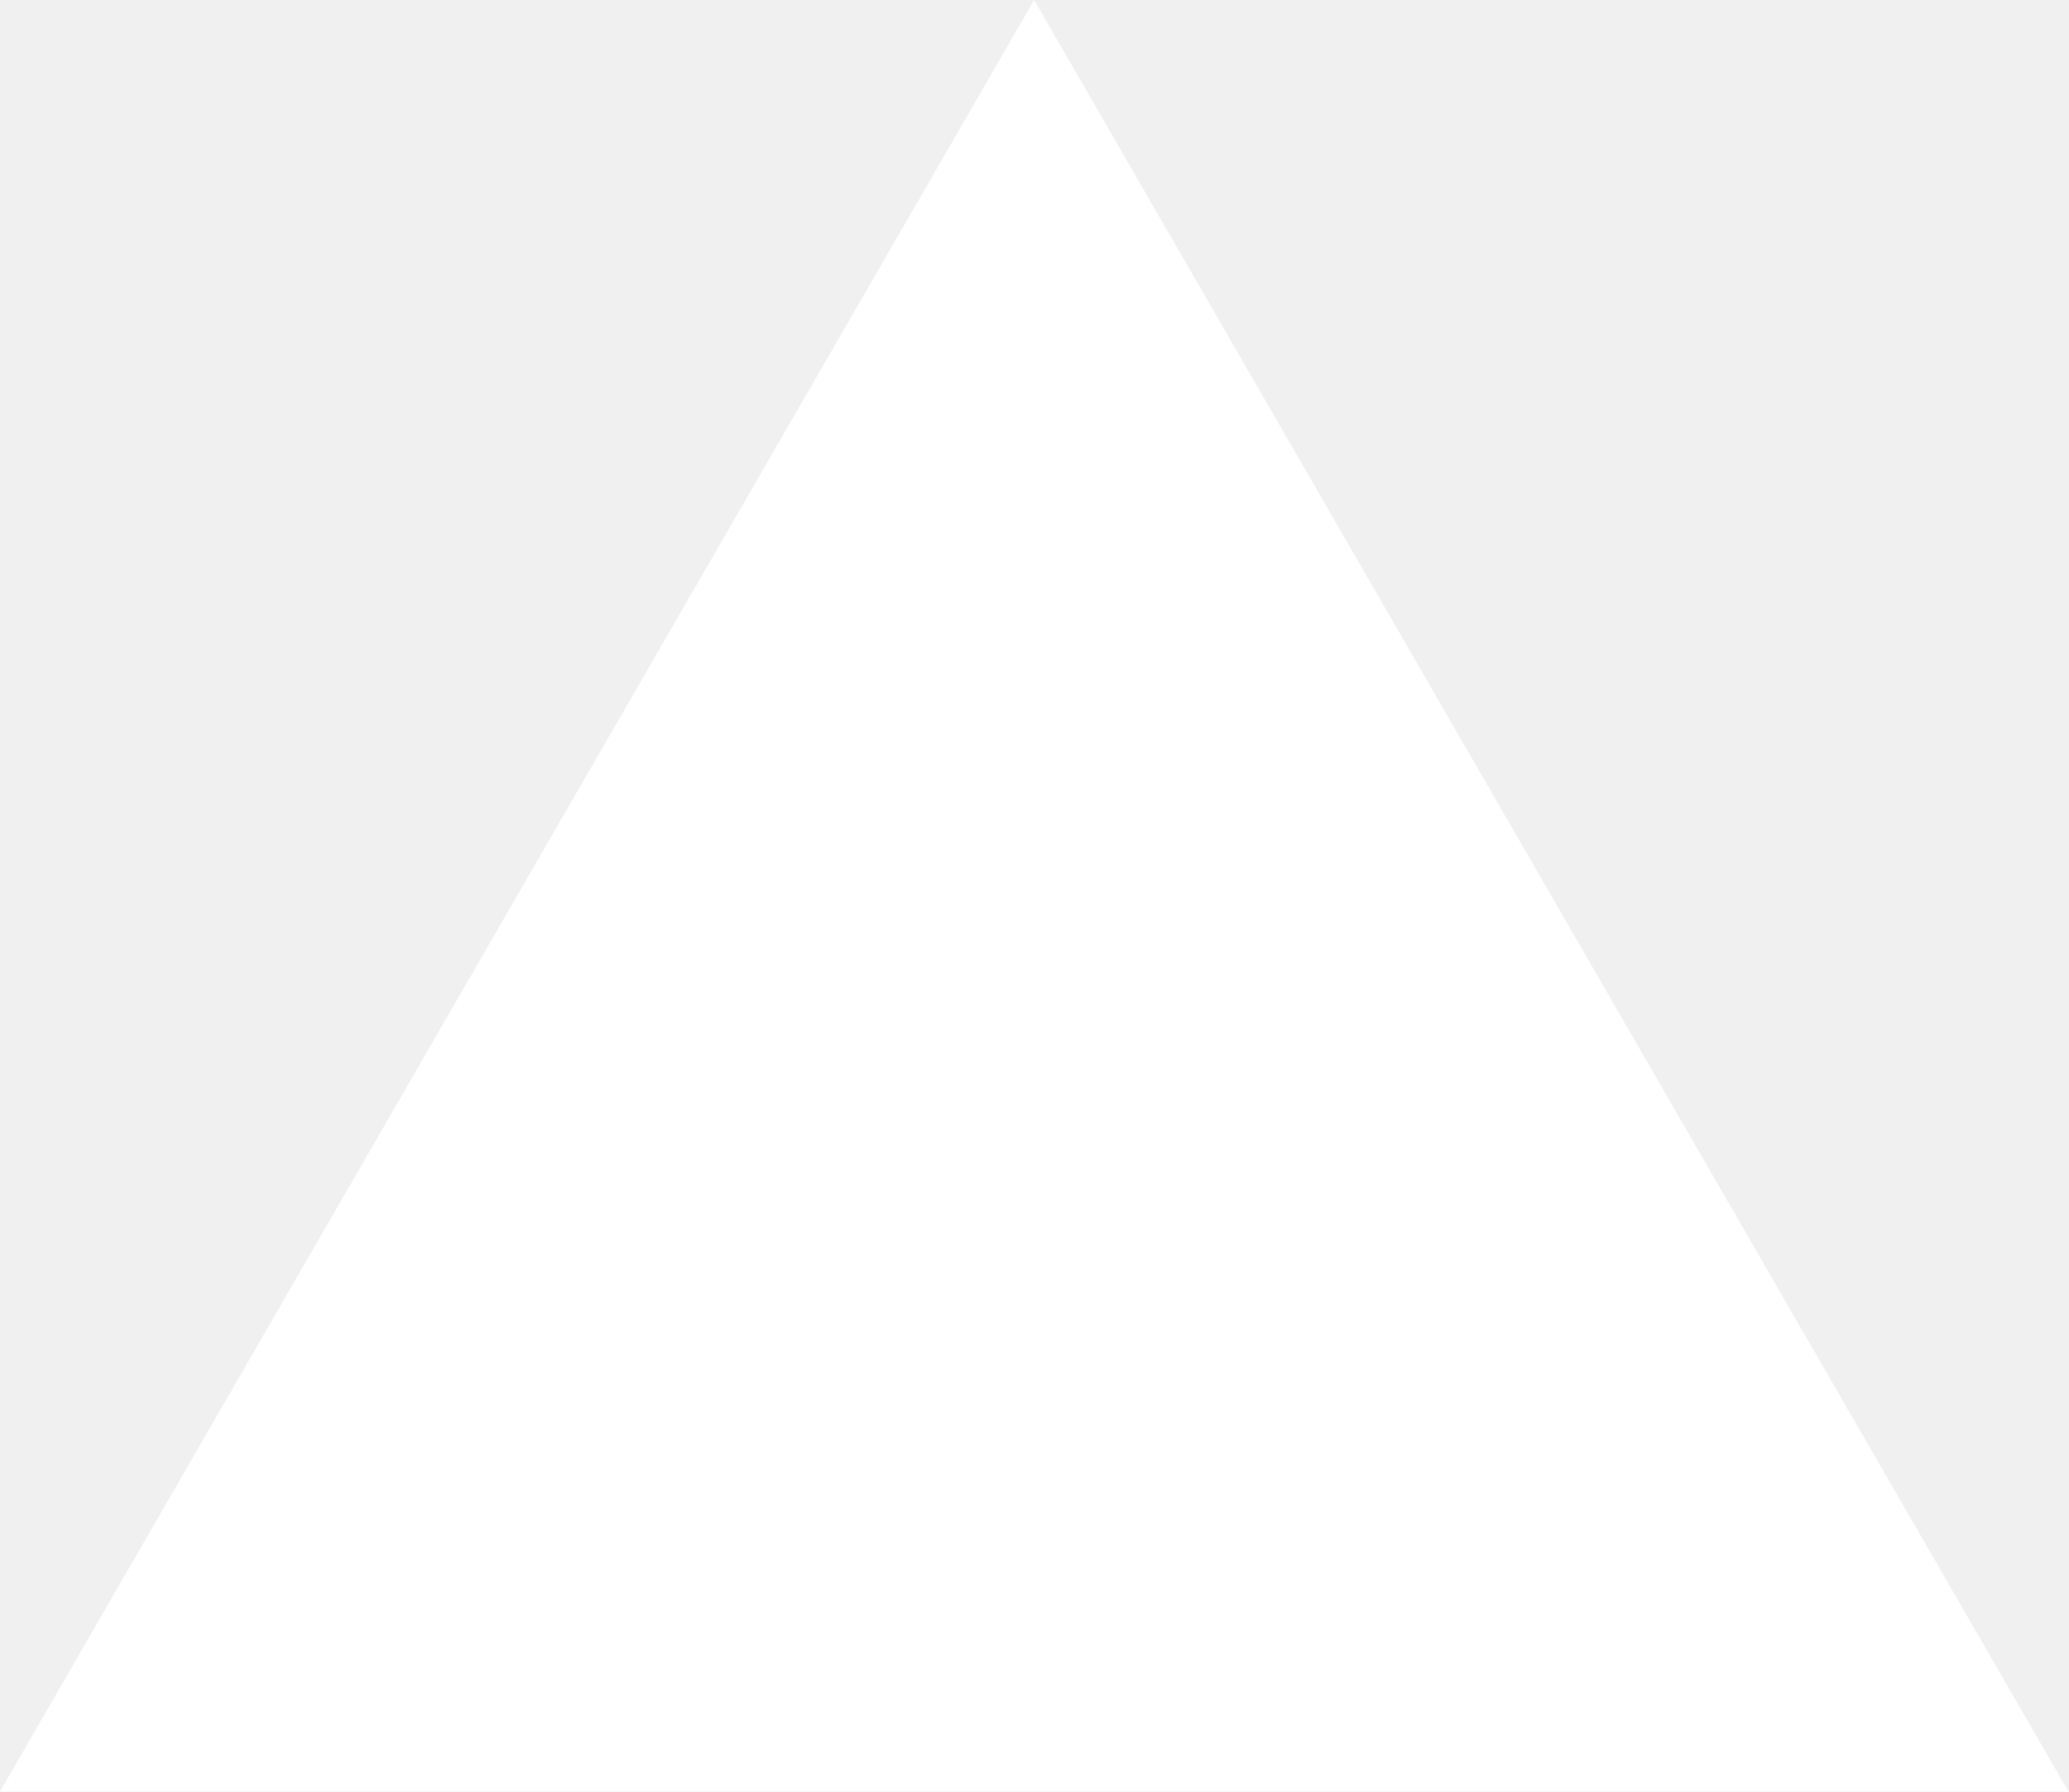
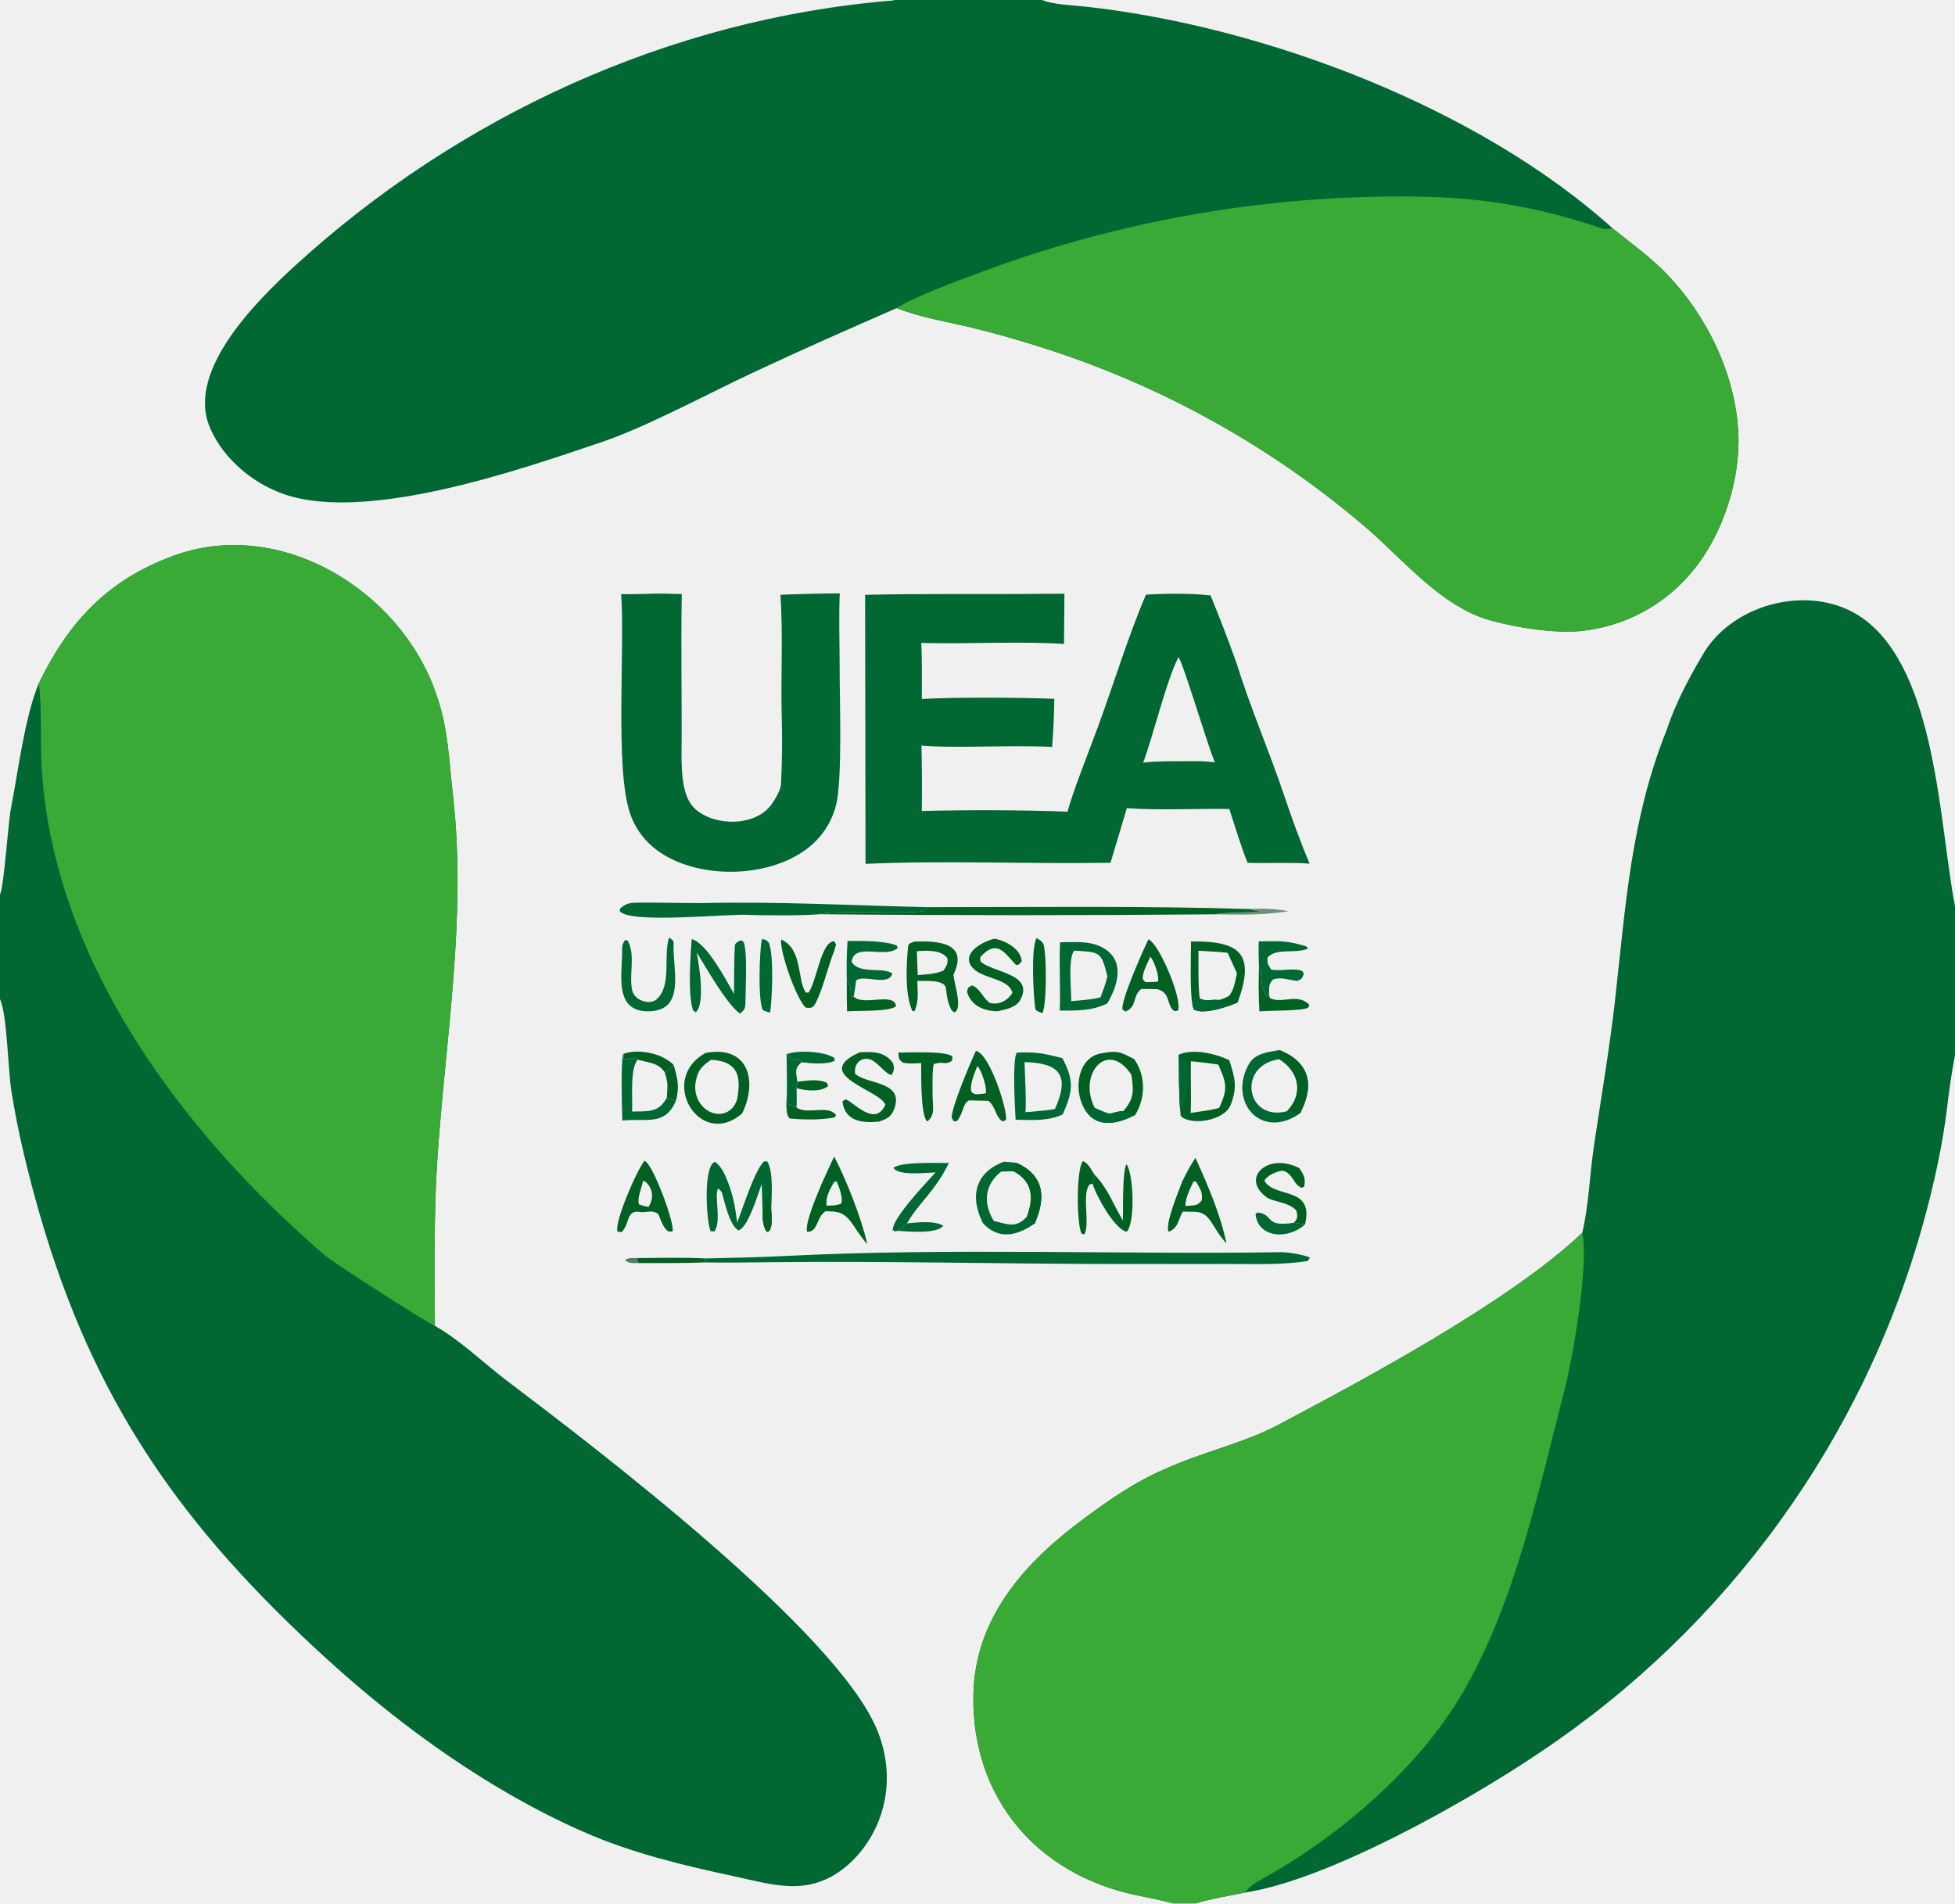
- <svg xmlns="http://www.w3.org/2000/svg" fill="none" viewBox="0 0 1155 1000">
-   <path d="m577.3 0 577.4 1000H0z" fill="#fff" />
+ <svg xmlns="http://www.w3.org/2000/svg" width="76" height="74" viewBox="0 0 76 74" fill="none">
+   <g clip-path="url(#clip0_89_39)">
+     <path d="M40.526 23.087L41.379 23.083L41.363 25.036C39.638 24.922 37.592 25.046 35.813 24.996C35.851 25.681 35.834 26.48 35.835 27.174C37.22 27.102 39.594 27.116 40.985 27.168C40.979 27.82 40.948 28.388 40.902 29.04C39.329 28.954 37.12 29.102 35.821 28.986C35.842 29.834 35.846 30.682 35.834 31.53C37.541 31.485 39.802 31.489 41.502 31.556C41.684 30.834 42.378 29.084 42.664 28.309C43.261 26.69 43.874 24.685 44.549 23.12C45.376 23.071 46.236 23.061 47.06 23.148C47.414 24.013 47.749 24.886 48.065 25.766C48.603 27.507 49.363 29.257 49.944 30.992C50.225 31.831 50.566 32.768 50.91 33.578C50.312 33.52 49.18 33.569 48.501 33.545C48.278 33.02 47.98 32.033 47.789 31.453C46.508 31.428 45.066 31.514 43.806 31.419L43.171 33.542C40.049 33.597 36.745 33.446 33.647 33.585L33.631 23.126C35.904 23.072 38.24 23.112 40.526 23.087ZM44.44 29.649C44.978 29.585 45.535 29.596 46.078 29.595C46.522 29.588 46.78 29.585 47.227 29.635C46.953 29.008 45.971 25.692 45.812 25.549C45.326 26.5 44.847 28.567 44.44 29.649Z" fill="#016733" />
+     <path d="M30.34 23.124C31.108 23.093 31.877 23.075 32.646 23.07C32.606 23.927 32.639 25.032 32.641 25.907C32.634 27.107 32.761 30.308 32.496 31.319C32.381 31.767 32.165 32.184 31.864 32.537C30.421 34.227 26.974 34.327 25.345 32.897C24.948 32.551 24.652 32.107 24.488 31.61C23.901 29.858 24.298 25.229 24.147 23.097C24.483 23.11 24.844 23.095 25.182 23.088C25.567 23.064 26.104 23.088 26.504 23.096C26.465 25.192 26.515 27.305 26.494 29.403C26.503 30.047 26.52 30.997 27.026 31.452C27.79 32.141 29.39 32.142 30.006 31.255C30.125 31.087 30.349 30.713 30.36 30.506C30.405 29.663 30.414 28.745 30.39 27.899C30.347 26.33 30.445 24.683 30.34 23.124Z" fill="#016733" />
+     <path d="M27.435 48.926C28.496 48.904 29.559 48.878 30.619 48.826C37.009 48.509 43.419 48.778 49.815 48.683C50.083 48.679 50.682 48.783 50.922 48.89L50.904 49.006L50.904 48.889L50.852 49.02C49.924 49.183 48.746 49.139 47.788 49.141L43.517 49.141C39.002 49.143 34.499 49.021 29.985 49.072C29.117 49.082 28.245 49.094 27.378 49.081L27.435 48.926Z" fill="#016733" />
+     <path d="M27.427 40.938C29.085 40.622 29.466 42.012 28.855 43.282C27.225 44.718 25.548 41.976 27.427 40.938ZM28.651 42.751C28.67 42.652 28.686 42.553 28.698 42.454C28.798 41.612 28.473 41.248 27.642 41.204C27.278 41.455 27.129 41.601 27.045 42.057C26.989 42.352 27.053 42.657 27.224 42.905C27.624 43.472 28.429 43.454 28.651 42.751Z" fill="#026023" />
+     <path d="M50.547 43.279C49.017 44.358 47.725 42.816 48.552 41.369C48.794 40.946 49.287 40.904 49.74 40.824C50.781 41.241 51.108 42.016 50.648 43.056C50.616 43.131 50.582 43.205 50.547 43.279ZM50.031 43.204C50.683 42.522 50.51 41.676 49.739 41.18C48.076 41.402 48.433 43.622 50.031 43.204Z" fill="#016733" />
+     <path d="M49.74 40.824C50.781 41.241 51.108 42.016 50.648 43.056C50.616 43.131 50.582 43.205 50.547 43.279L50.031 43.204C50.683 42.522 50.51 41.676 49.739 41.18L49.74 40.824Z" fill="#026023" />
+     <path d="M39.017 45.166C39.157 45.177 39.392 45.187 39.522 45.211C40.591 45.697 40.674 46.549 40.224 47.569C39.55 48.036 38.824 48.231 38.206 47.547C38.171 47.474 38.138 47.4 38.107 47.324C37.706 46.34 38.03 45.539 39.017 45.166ZM38.637 47.471C39.148 47.576 39.493 47.788 39.926 47.291C40.195 46.536 40.139 45.941 39.41 45.538L38.923 45.547C38.271 46.05 38.208 46.786 38.637 47.471Z" fill="#016733" />
+     <path d="M39.522 45.211C40.591 45.697 40.674 46.549 40.224 47.569C40.088 47.465 40.043 47.416 39.926 47.291C40.195 46.536 40.139 45.941 39.41 45.538L39.522 45.211Z" fill="#026023" />
+     <path d="M42.033 42.837C41.774 42.146 41.971 41.108 42.797 40.954C43.445 40.834 43.543 40.89 44.096 41.18C44.543 41.825 44.539 42.678 44.132 43.346C43.993 43.419 43.849 43.482 43.702 43.535C42.916 43.816 42.321 43.624 42.033 42.837ZM43.673 43.194C43.696 43.167 43.718 43.14 43.74 43.113C44.114 42.639 44.055 42.349 43.983 41.784C43.042 40.38 41.89 41.779 42.557 43.074C43.366 43.443 43.034 43.24 43.673 43.194Z" fill="#026023" />
+     <path d="M42.033 42.837L42.4 43.18L42.496 43.176L42.557 43.074C43.366 43.443 43.034 43.24 43.673 43.194C43.81 43.24 43.997 43.31 44.132 43.346C43.993 43.419 43.849 43.482 43.702 43.535C42.916 43.816 42.321 43.624 42.033 42.837Z" fill="#016733" />
+     <path d="M41.211 36.634C41.784 36.629 42.388 36.564 42.899 36.861C43.751 37.356 43.453 38.325 43.044 39.011C42.436 39.31 41.855 39.288 41.197 39.29C41.236 38.417 41.164 37.524 41.211 36.634ZM41.644 38.923C41.943 38.895 42.519 38.86 42.783 38.771C42.891 38.483 42.979 38.257 43.05 37.959C42.806 36.983 42.769 37.025 41.761 36.958C41.513 37.25 41.645 38.428 41.644 38.923Z" fill="#016733" />
+     <path d="M39.519 40.925C40.308 40.891 40.554 40.954 41.3 41.138C41.766 42.022 41.707 42.439 41.313 43.325C40.763 43.597 40.087 43.542 39.481 43.533C39.457 42.992 39.348 41.336 39.519 40.925ZM39.865 43.24C40.118 43.216 40.807 43.167 41.012 43.114C41.627 41.75 41.137 41.329 39.829 41.292C39.843 41.846 39.903 42.726 39.865 43.24Z" fill="#016733" />
+     <path d="M45.822 41.005C46.368 40.753 47.27 40.965 47.79 41.221C47.997 41.893 48.119 42.249 47.842 42.956C47.596 43.584 46.281 43.775 45.899 43.387L45.882 43.199C45.824 42.667 45.833 41.582 45.822 41.005ZM46.285 43.268C46.545 43.229 47.178 43.151 47.395 43.071C47.624 42.559 47.725 42.292 47.511 41.746C47.463 41.625 47.412 41.505 47.358 41.386C47.008 41.341 46.644 41.287 46.293 41.261C46.281 41.907 46.317 42.649 46.285 43.268Z" fill="#026023" />
+     <path d="M45.822 41.005C46.145 41.316 46.182 41.297 46.224 41.769C46.274 42.326 46.072 42.7 45.882 43.199C45.824 42.667 45.833 41.582 45.822 41.005Z" fill="#016733" />
+     <path d="M46.301 36.602C48.251 36.575 48.795 37.107 48.116 38.97C47.739 39.145 46.783 39.463 46.409 39.25L46.361 39.097C46.251 38.567 46.295 37.199 46.301 36.602ZM46.638 38.818C46.922 38.957 47.098 38.838 47.362 38.88C47.562 38.833 47.599 38.814 47.78 38.715C47.97 38.495 48.02 38.132 48.087 37.84L47.723 37.042C47.416 37.004 46.912 36.985 46.59 36.964C46.593 37.484 46.574 38.328 46.638 38.818Z" fill="#026023" />
+     <path d="M46.361 39.097C46.372 38.944 46.364 38.92 46.442 38.792L46.638 38.818C46.922 38.957 47.098 38.838 47.362 38.88C47.701 38.97 47.768 38.984 48.116 38.97C47.739 39.145 46.783 39.463 46.409 39.25L46.361 39.097Z" fill="#016733" />
+     <path d="M31.842 35.543C31.386 35.599 29.608 35.594 29.097 35.568C28.227 35.523 24.448 35.928 24.09 35.419C24.107 35.344 24.093 35.341 24.136 35.299C24.246 35.194 24.386 35.127 24.537 35.106C24.82 35.066 26.891 35.12 27.299 35.11C30.233 35.041 33.146 35.205 36.066 35.268C36.015 35.312 35.952 35.366 35.876 35.431C35.107 35.548 32.382 35.361 31.842 35.543Z" fill="#016733" />
+     <path d="M36.066 35.268C40.166 35.27 44.496 35.212 48.581 35.343C48.834 35.414 48.915 35.442 49.181 35.456C48.717 35.464 47.656 35.467 47.24 35.547C42.108 35.593 36.975 35.592 31.842 35.543C32.382 35.361 35.107 35.548 35.876 35.431C35.952 35.366 36.015 35.312 36.066 35.268Z" fill="#026023" fill-opacity="0.988" />
+     <path d="M28.659 47.529C28.876 46.972 29.337 45.499 29.701 45.154L29.823 45.15C30.076 45.53 29.996 46.534 29.981 47.019C29.997 47.301 30.046 47.61 29.913 47.853L29.817 47.896C29.684 47.757 29.638 47.418 29.649 47.231L29.611 46.031C29.465 46.421 29.087 47.724 28.705 47.836C28.353 47.627 28.175 46.753 28.058 46.342L27.923 46.204C27.742 46.422 28.068 47.511 27.769 47.874L27.624 47.869C27.459 47.49 27.327 45.327 27.792 45.17C28.123 45.41 28.231 45.801 28.382 46.179C28.543 46.706 28.583 46.98 28.659 47.529Z" fill="#016733" />
+     <path d="M29.649 47.231C29.691 47.004 29.733 46.685 29.834 46.487C29.915 46.67 29.94 46.825 29.981 47.019C29.997 47.301 30.046 47.61 29.913 47.853L29.817 47.896C29.684 47.757 29.638 47.418 29.649 47.231Z" fill="#026023" />
+     <path d="M35.544 36.606C36.435 36.576 37.675 36.63 37.064 37.895C37.11 38.321 37.428 39.204 37.104 39.363L36.996 39.284C36.827 38.944 36.817 38.758 36.767 38.389C36.675 38.079 35.96 38.144 35.658 38.135C35.674 38.596 35.722 38.879 35.559 39.303L35.476 39.311C35.169 38.734 35.23 37.421 35.307 36.768C35.319 36.673 35.46 36.643 35.544 36.606ZM35.676 37.911C36.024 37.881 36.356 37.873 36.677 37.735C36.797 37.544 36.858 37.481 36.83 37.251C36.576 36.92 36.039 36.953 35.641 36.981L35.676 37.911Z" fill="#026023" />
+     <path d="M28.535 38.642C28.542 38.087 28.532 37.334 28.567 36.77C28.574 36.649 28.72 36.594 28.813 36.554L28.909 36.622C29.067 37.026 28.98 38.45 28.979 38.959C28.977 39.237 28.933 39.261 28.767 39.41C28.243 39.029 27.452 37.624 27.083 37.026C27.175 37.507 27.43 39.018 27.047 39.358L26.941 39.278C26.737 38.669 26.835 37.175 26.892 36.511C27.482 36.663 28.232 38.118 28.535 38.642Z" fill="#016733" />
+     <path d="M44.647 36.515C45.083 36.725 45.976 38.869 45.793 39.291L45.654 39.31C45.325 39.08 45.527 38.599 44.999 38.459C44.783 38.45 44.582 38.449 44.366 38.449C44.005 38.734 44.221 39.138 43.751 39.328L43.636 39.245C43.571 38.883 44.448 36.925 44.647 36.515ZM44.882 38.177L45.02 38.16C45.066 37.943 44.867 37.345 44.716 37.198C44.612 37.433 44.385 37.851 44.429 38.081L44.531 38.186L44.882 38.177Z" fill="#026023" />
+     <path d="M32.429 44.967C32.88 45.817 33.505 47.401 33.715 48.369C33.117 47.703 33.059 47.141 32.373 47.101C32.278 47.095 32.183 47.092 32.088 47.089C31.72 47.323 31.807 47.894 31.376 47.888C31.288 47.519 31.836 46.3 32.006 45.882C32.143 45.585 32.285 45.256 32.429 44.967ZM32.126 46.873C32.346 46.867 32.498 46.88 32.701 46.793C32.783 46.584 32.618 46.136 32.524 45.927L32.417 45.96C32.257 46.231 32.084 46.546 32.126 46.873Z" fill="#026023" />
+     <path d="M32.006 45.882L32.417 45.96C32.257 46.231 32.084 46.546 32.126 46.873L32.088 47.089C31.72 47.323 31.807 47.894 31.376 47.888C31.288 47.519 31.836 46.3 32.006 45.882Z" fill="#026023" />
+     <path d="M46.472 45.016C46.924 46 47.471 47.283 47.677 48.342C47.094 47.714 47.081 47.138 46.46 47.113C46.3 47.107 46.139 47.104 45.979 47.104C45.789 47.406 45.824 47.729 45.429 47.883C45.295 47.558 45.841 46.274 45.986 45.879C46.154 45.543 46.263 45.335 46.472 45.016ZM46.08 46.889C46.437 46.852 46.528 46.901 46.719 46.669C46.756 46.334 46.667 46.254 46.498 45.937L46.391 45.933C46.257 46.224 46.069 46.572 46.08 46.889Z" fill="#026023" />
+     <path d="M45.986 45.879L46.391 45.933C46.257 46.224 46.069 46.572 46.08 46.889C46.054 46.998 46.06 47.027 45.979 47.104C45.789 47.406 45.824 47.729 45.429 47.883C45.295 47.558 45.841 46.274 45.986 45.879Z" fill="#026023" />
+     <path d="M25.057 45.128C25.394 45.265 26.253 47.615 26.142 47.877L25.989 47.878C25.783 47.753 25.69 47.435 25.594 47.202C25.363 47.048 25.296 47.113 24.951 47.13C24.302 46.991 24.519 47.568 24.156 47.906L24.001 47.877C23.896 47.474 24.75 45.5 25.057 45.128ZM25.213 46.921C25.421 46.592 25.396 46.221 25.096 45.946L24.997 45.908C24.923 46.267 24.769 46.561 24.837 46.825C24.994 46.88 25.049 46.896 25.213 46.921Z" fill="#026023" />
+     <path d="M37.94 40.856C38.476 40.956 39.194 43.222 39.103 43.542L38.976 43.603C38.676 43.4 38.728 43.046 38.425 42.8C38.172 42.796 37.918 42.789 37.664 42.78C37.404 42.954 37.489 43.177 37.215 43.579L37.086 43.597L36.997 43.464C36.967 43.1 37.748 41.245 37.94 40.856ZM38.191 42.527L38.323 42.503C38.375 42.28 38.155 41.593 37.993 41.447C37.883 41.737 37.68 42.18 37.767 42.461C37.942 42.58 37.947 42.538 38.191 42.527Z" fill="#026023" />
+     <path d="M38.652 36.497C39.086 36.561 39.691 36.896 39.719 37.373C39.594 37.508 39.641 37.501 39.499 37.517L39.399 37.407C39.018 36.992 38.725 36.545 38.133 37.181C38.083 37.235 38.11 37.293 38.117 37.376C38.545 37.811 40.233 37.843 39.662 38.876C39.495 39.178 39.087 39.247 38.774 39.316C38.26 39.312 37.75 39.105 37.593 38.563C37.648 38.358 37.598 38.428 37.792 38.307C38.105 38.447 38.125 38.682 38.462 38.983C38.816 39.096 39.178 38.901 39.357 38.597C39.188 37.959 37.99 38.093 37.706 37.467C37.484 36.981 38.259 36.589 38.652 36.497Z" fill="#026023" />
+     <path d="M33.421 40.912C33.919 40.881 34.411 40.883 34.72 41.339C34.773 41.559 34.757 41.588 34.664 41.797C34.371 41.747 34.058 41.161 33.692 41.163C33.36 41.166 33.207 41.438 33.238 41.734C33.635 42.169 35.219 42.01 34.745 43.153C34.623 43.449 34.456 43.499 34.177 43.605C33.537 43.672 32.842 43.605 32.75 42.821L32.864 42.743C33.122 42.772 34.008 43.873 34.416 42.952C34.265 42.393 31.468 41.789 33.421 40.912Z" fill="#026023" />
+     <path d="M26.006 36.454C26.086 36.495 26.195 36.559 26.188 36.664C26.124 37.603 26.689 39.248 25.28 39.315C23.886 39.382 24.17 37.977 24.187 37.054C24.183 36.822 24.167 36.746 24.299 36.546L24.401 36.569C24.715 37.126 24.444 37.872 24.574 38.498C24.658 38.905 25.258 39.073 25.503 38.87C26.132 38.349 25.776 37.22 26.006 36.454Z" fill="#016733" />
+     <path d="M30.368 36.525C31.219 36.907 30.979 38.119 31.332 38.59L31.433 38.59C31.772 38.093 31.905 36.632 32.425 36.59L32.501 36.718L32.439 36.947C32.17 37.612 32.022 38.379 31.698 39.015C31.604 39.2 31.499 39.196 31.328 39.176C30.965 38.87 30.3 36.973 30.368 36.525Z" fill="#026023" />
+     <path d="M50.293 47.54C50.466 47.375 50.443 47.262 50.396 47.065C50.123 46.741 49.496 46.728 49.254 46.557C48.193 45.806 49.288 44.785 50.502 45.411C50.669 45.668 50.771 45.823 50.689 46.142L50.585 46.174C50.424 46.069 50.408 46.05 50.302 45.891C50.163 45.704 50.096 45.575 49.868 45.514C49.651 45.526 49.234 45.707 49.153 45.905C49.547 46.603 51.074 46.102 50.739 47.57L50.73 47.605L50.293 47.54Z" fill="#026023" />
+     <path d="M50.502 45.411C50.669 45.668 50.771 45.823 50.689 46.142L50.585 46.174C50.424 46.069 50.408 46.05 50.302 45.891C50.315 45.784 50.449 45.523 50.502 45.411Z" fill="#026023" />
+     <path d="M36.372 45.58C36.023 45.592 34.894 45.723 34.736 45.401C35.035 45.159 36.432 45.221 36.887 45.216C36.33 46.346 35.779 46.683 35.257 47.562C35.11 47.709 35.068 47.74 34.893 47.852C34.769 47.886 34.832 47.888 34.702 47.819C34.719 47.322 35.974 46.022 36.372 45.58Z" fill="#016733" />
+     <path d="M48.932 36.599C49.748 36.59 49.991 36.556 50.777 36.792L50.855 36.882C50.309 37.097 49.627 36.835 49.275 37.23C49.271 37.517 49.267 37.427 49.414 37.697C49.869 37.769 50.267 37.614 50.631 37.752L50.688 37.862C50.575 38.096 50.645 38.029 50.435 38.135C50.051 38.099 49.797 37.967 49.487 38.084C49.303 38.282 49.348 38.36 49.334 38.678L49.247 38.732C48.899 38.226 49.13 37.85 48.941 37.598C48.935 37.281 48.919 36.912 48.932 36.599Z" fill="#016733" />
+     <path d="M34.92 40.923C35.338 40.924 36.79 40.847 37.027 41.078L37.013 41.239C36.713 41.439 36.712 41.236 36.3 41.372C36.23 41.577 36.255 42.42 36.255 42.691C36.269 43.03 36.349 43.39 36.042 43.6C35.776 43.334 35.817 41.748 35.81 41.331C35.553 41.343 35.343 41.366 35.091 41.312C34.913 41.147 34.965 41.203 34.92 40.923Z" fill="#026023" />
+     <path d="M32.948 36.584C33.476 36.581 34.362 36.565 34.855 36.757L34.902 36.854C34.414 37.289 33.22 36.617 33.104 37.39C33.397 37.902 34.352 37.575 34.69 37.852C34.547 38.361 33.583 37.877 33.282 38.118C33.254 38.341 33.23 38.524 33.187 38.745L33.073 38.733C33.074 38.411 33.083 38.334 32.918 38.063C32.909 37.526 32.911 37.119 32.948 36.584Z" fill="#016733" />
+     <path d="M24.229 40.977L24.253 41.19C24.602 41.166 24.53 41.08 24.788 41.199C24.487 41.565 24.596 42.624 24.573 43.216C25.19 43.195 25.593 43.28 25.926 42.675L26.279 42.792C25.849 43.794 25.145 43.464 24.192 43.565C24.183 43.114 24.121 41.295 24.229 40.977Z" fill="#016733" />
+     <path d="M43.654 47.448C43.663 47.058 43.625 45.497 43.794 45.261C44.057 45.611 44.149 47.533 43.798 47.888C43.322 47.789 42.598 46.463 42.477 46.023C42.5 45.949 42.529 45.747 42.545 45.66C43.134 46.294 43.243 46.786 43.654 47.448Z" fill="#026023" />
+     <path d="M40.295 36.472C40.406 36.534 40.541 36.617 40.572 36.734C40.688 37.173 40.695 39.048 40.524 39.387C40.458 39.368 40.26 39.3 40.249 39.23C40.174 38.734 40.07 36.873 40.295 36.472Z" fill="#026023" />
+     <path d="M29.62 36.505C29.811 36.557 29.751 36.516 29.888 36.648C30.093 37.175 30.016 38.773 29.941 39.369C29.831 39.344 29.761 39.314 29.657 39.276C29.46 38.917 29.52 36.956 29.62 36.505Z" fill="#016733" />
+     <path d="M42.477 46.023L42.371 46.044C42.029 46.377 42.395 47.609 42.148 47.994L42.041 47.955C41.854 47.574 41.833 45.473 42.097 45.141C42.298 45.212 42.406 45.455 42.545 45.66C42.529 45.747 42.5 45.949 42.477 46.023Z" fill="#026023" />
+     <path d="M48.941 37.598C49.13 37.85 48.899 38.226 49.247 38.732L49.334 38.678L49.365 38.8C49.817 39.051 50.466 38.584 50.904 39.074L50.849 39.179C50.606 39.309 49.407 39.281 48.959 39.32C48.924 38.705 48.926 38.216 48.941 37.598Z" fill="#026023" />
+     <path d="M32.918 38.063C33.083 38.334 33.074 38.411 33.073 38.733L33.187 38.745C33.542 39.128 34.77 38.554 34.833 39.119C34.581 39.341 33.425 39.282 32.93 39.319C32.917 38.905 32.92 38.478 32.918 38.063Z" fill="#026023" />
+     <path d="M30.578 40.983C30.956 41.343 31.063 41.12 31.164 41.299C30.867 41.553 30.949 41.676 30.999 42.057L30.967 42.307C30.969 42.494 30.982 42.89 30.962 43.057L30.569 42.895C30.615 42.442 30.581 41.474 30.578 40.983Z" fill="#016733" />
+     <path d="M50.73 47.605C50.067 48.211 48.892 48.128 48.809 47.197L48.887 47.14C49.549 47.213 49.124 47.721 50.293 47.54L50.73 47.605Z" fill="#016733" />
+     <path d="M30.569 42.895L30.962 43.057C31.372 43.359 32.227 42.926 32.505 43.365L32.435 43.445C31.893 43.547 31.242 43.536 30.694 43.483C30.559 43.331 30.581 43.113 30.569 42.895Z" fill="#026023" />
+     <path d="M24.229 40.977C24.803 40.755 25.751 40.949 26.187 41.403C26.075 41.52 25.991 41.63 25.845 41.694C25.595 41.318 25.244 41.322 24.788 41.199C24.53 41.08 24.602 41.166 24.253 41.19L24.229 40.977Z" fill="#026023" />
+     <path d="M30.578 40.983C31.004 40.822 32.025 40.867 32.433 41.128L32.454 41.237C32.149 41.402 31.515 41.342 31.164 41.299C31.063 41.12 30.956 41.343 30.578 40.983Z" fill="#016733" />
+     <path d="M35.257 47.562C35.706 47.526 36.27 47.443 36.673 47.651C36.411 47.992 35.293 47.874 34.893 47.852C35.068 47.74 35.11 47.709 35.257 47.562Z" fill="#016733" />
+     <path d="M24.758 48.913C25.647 48.904 26.548 48.884 27.435 48.926L27.378 49.081C26.549 49.117 25.655 49.103 24.821 49.106L24.758 48.913Z" fill="#026023" />
+     <path d="M26.187 41.403C26.339 41.938 26.424 42.23 26.279 42.792L25.926 42.675C25.937 42.181 25.994 42.204 25.845 41.694C25.991 41.63 26.075 41.52 26.187 41.403Z" fill="#026023" />
+     <path d="M30.999 42.057C31.371 42.013 31.799 41.938 32.139 42.095L32.2 42.215C31.922 42.474 31.313 42.403 30.967 42.307L30.999 42.057Z" fill="#026023" />
+     <path d="M48.581 35.343C49.179 35.311 49.491 35.324 50.091 35.425C49.124 35.583 48.218 35.567 47.24 35.547C47.656 35.467 48.717 35.464 49.181 35.456C48.915 35.442 48.834 35.414 48.581 35.343Z" fill="#0D4E2F" fill-opacity="0.588" />
+     <path d="M24.821 49.106C24.6 49.103 24.459 49.129 24.294 48.995C24.468 48.879 24.519 48.918 24.758 48.913L24.821 49.106Z" fill="#0D4E2F" fill-opacity="0.706" />
+     <path d="M1.506 26.571C2.656 24.201 4.162 22.566 6.689 21.628C10.856 20.052 15.563 22.948 16.942 26.944C17.423 28.254 17.456 29.58 17.61 30.937C18.149 35.687 17.312 40.391 16.998 45.122C16.858 47.224 16.905 49.436 16.905 51.545C17.915 52.123 18.793 52.989 19.72 53.691C23.247 56.361 32.57 63.458 34.113 67.291C34.592 68.482 34.609 69.779 34.088 70.96C33.68 71.884 32.915 72.757 31.956 73.126C31.561 73.279 31.146 73.34 30.723 73.328C29.994 73.306 29.271 73.105 28.561 72.952C26.536 72.515 24.574 72.051 22.671 71.214C19.059 69.624 15.669 67.19 12.765 64.552C7.11 59.416 3.655 54.55 1.535 47.179C1.09 45.628 0.689 43.995 0.44 42.402C0.315 41.603 0.272 39.498 0.02 38.891C0.014 38.875 0.007 38.859 0 38.844V34.778C0.153 34.498 0.314 31.997 0.428 31.415C0.705 29.998 0.961 27.875 1.506 26.571Z" fill="#016733" />
+     <path d="M1.506 26.571C2.656 24.201 4.162 22.566 6.689 21.628C10.856 20.052 15.563 22.948 16.942 26.944C17.423 28.254 17.456 29.58 17.61 30.937C18.149 35.687 17.312 40.391 16.998 45.122C16.858 47.224 16.905 49.436 16.905 51.545C16.762 51.532 12.976 49.104 12.64 48.815C7.062 44.02 2.005 37.263 1.613 29.712C1.561 28.715 1.641 27.573 1.506 26.571Z" fill="#38AA35" />
+     <path d="M61.507 47.932C61.756 46.939 61.806 45.603 61.963 44.554C62.244 42.676 62.58 40.712 62.79 38.835C63.196 35.215 63.404 31.852 64.777 28.419C65.131 27.345 65.65 26.369 66.219 25.411C67.403 23.415 70.493 22.653 72.433 24.051C75.295 26.113 75.389 32.09 76 35.23V41.021C75.871 41.693 75.777 42.346 75.697 43.025C75.521 44.518 75.181 46.04 74.783 47.49C72.459 55.937 67.152 63.272 59.83 68.155C57.075 70.015 51.629 73.099 48.376 73.583C47.888 73.683 46.922 73.853 46.483 74H45.586C45.284 73.899 44.489 73.75 44.157 73.679C40.287 72.854 37.773 69.885 37.84 65.902C37.89 62.961 39.76 60.815 42.038 59.115C43.067 58.348 44.091 57.624 45.292 57.111C46.658 56.484 48.372 56.093 49.64 55.423C53.062 53.613 58.705 50.594 61.507 47.932Z" fill="#016733" />
+     <path d="M61.507 47.932C61.785 49.044 61.151 52.745 60.837 53.971C59.831 57.867 58.912 62.284 56.871 65.797C55.173 68.721 52.071 71.386 49.123 73.018C48.768 73.214 48.651 73.285 48.376 73.583C47.888 73.683 46.922 73.853 46.483 74H45.586C45.284 73.899 44.489 73.75 44.157 73.679C40.287 72.854 37.773 69.885 37.84 65.902C37.89 62.961 39.76 60.815 42.038 59.115C43.067 58.348 44.091 57.624 45.292 57.111C46.658 56.484 48.372 56.093 49.64 55.423C53.062 53.613 58.705 50.594 61.507 47.932Z" fill="#38AA35" />
+     <path d="M34.763 0H40.518C40.899 0.178 41.747 0.207 42.214 0.259C49.156 1.027 57.477 4.18 62.693 8.879C63.399 9.449 64.175 10.007 64.803 10.661C66.364 12.286 67.462 14.56 67.576 16.816C67.669 18.646 66.976 20.781 65.805 22.196C64.723 23.522 63.152 24.363 61.442 24.535C60.408 24.632 58.961 24.401 57.965 24.127C55.959 23.577 54.491 21.658 52.893 20.331C49.303 17.304 45.152 15.005 40.672 13.563C39.695 13.244 38.706 12.963 37.708 12.721C36.744 12.495 35.777 12.338 34.859 11.978C32.949 12.812 31.14 13.61 29.239 14.502C27.57 15.285 25.128 16.597 23.435 17.171C20.253 18.251 13.9 20.479 10.735 19.093C9.617 18.628 8.549 17.655 8.121 16.521C7.306 14.363 9.954 11.721 11.435 10.362C17.799 4.526 26.059 0.717 34.715 0.02C34.731 0.013 34.747 0.007 34.763 0Z" fill="#016733" />
+     <path d="M34.859 11.978C35.41 11.592 37.291 10.892 37.968 10.642C43.09 8.709 48.517 7.692 53.996 7.639C55.337 7.633 56.556 7.659 57.882 7.835C59.444 8.043 60.818 8.384 62.301 8.892C62.394 8.923 62.592 8.898 62.693 8.879C63.399 9.449 64.175 10.007 64.803 10.661C66.364 12.286 67.462 14.56 67.576 16.816C67.669 18.646 66.976 20.781 65.805 22.196C64.723 23.522 63.152 24.363 61.442 24.535C60.408 24.632 58.961 24.401 57.965 24.127C55.959 23.577 54.491 21.658 52.893 20.331C49.303 17.304 45.152 15.005 40.672 13.563C39.695 13.244 38.706 12.963 37.708 12.721C36.744 12.495 35.777 12.338 34.859 11.978Z" fill="#38AA35" />
+   </g>
+   <defs>
+     <clipPath id="clip0_89_39">
+       <rect width="76" height="74" fill="white" />
+     </clipPath>
+   </defs>
</svg>
